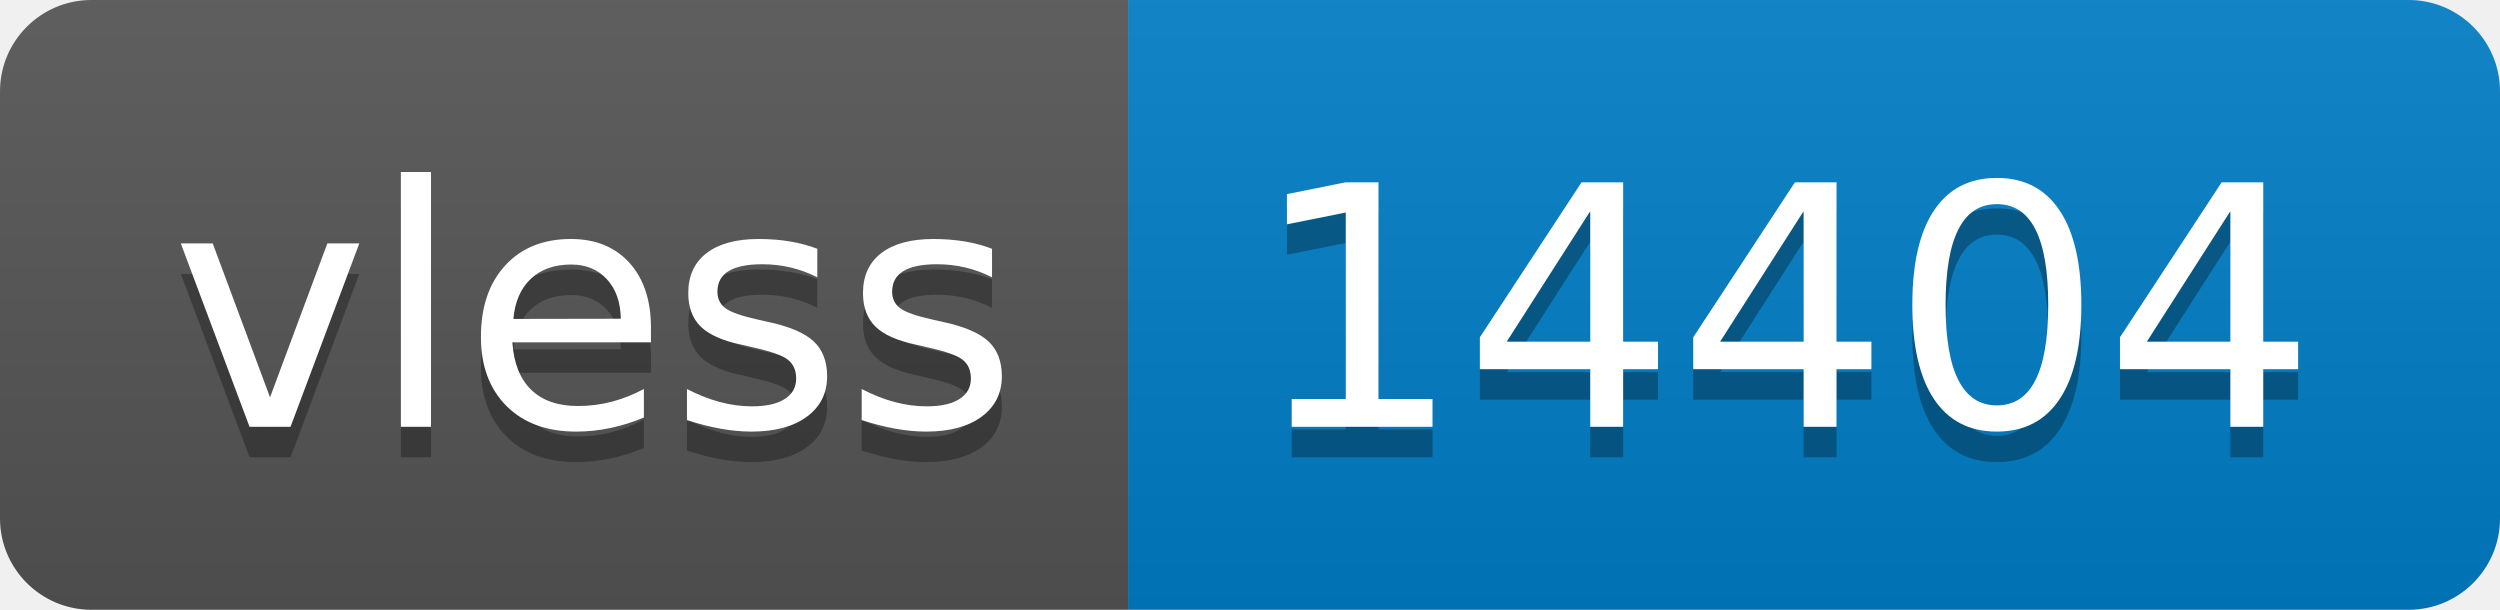
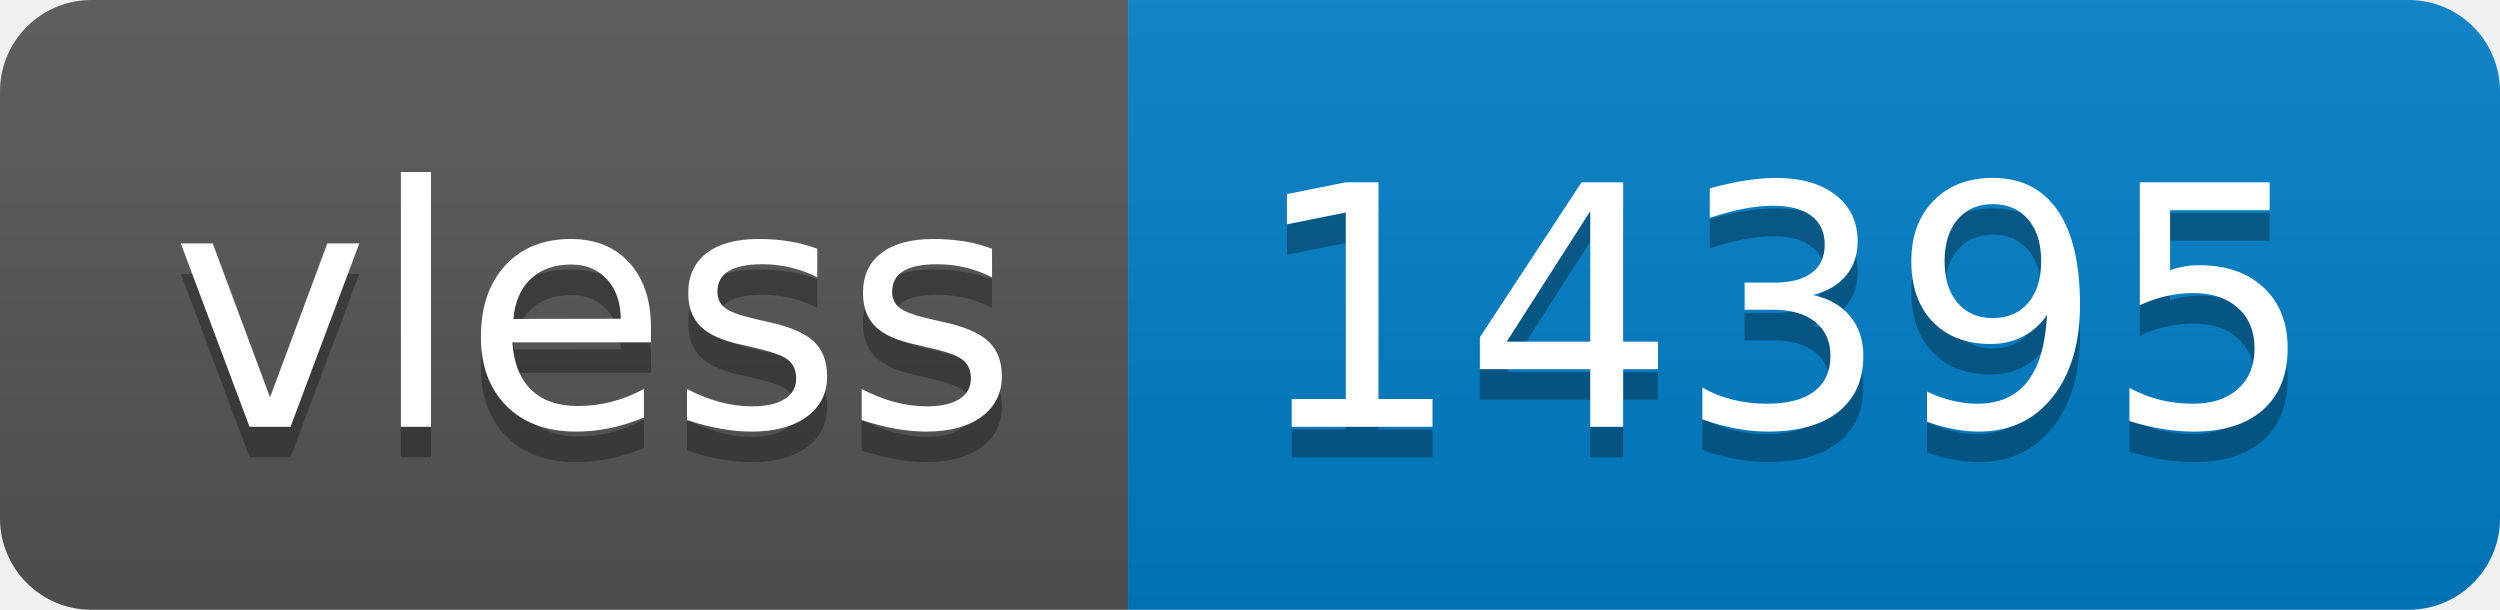
- <svg xmlns="http://www.w3.org/2000/svg" width="82" height="20" role="img" aria-label="vless: 14404">
+ <svg xmlns="http://www.w3.org/2000/svg" width="82" height="20" role="img" aria-label="vless: 14395">
  <linearGradient id="s" x2="0" y2="100%">
    <stop offset="0" stop-color="#bbb" stop-opacity=".1" />
    <stop offset="1" stop-opacity=".1" />
  </linearGradient>
  <clipPath id="r">
    <rect width="82" height="20" rx="3" fill="#fff" />
  </clipPath>
  <g clip-path="url(#r)">
    <rect width="37" height="20" fill="#555" />
    <rect x="37" width="45" height="20" fill="#007ec6" />
    <rect width="82" height="20" fill="url(#s)" />
  </g>
  <g fill="#fff" text-anchor="middle" font-family="Verdana,Geneva,DejaVu Sans,sans-serif" text-rendering="geometricPrecision" font-size="110">
    <text aria-hidden="true" x="195" y="150" fill="#010101" fill-opacity=".3" transform="scale(.1)" textLength="270">vless</text>
    <text x="195" y="140" transform="scale(.1)" fill="#fff" textLength="270">vless</text>
-     <text aria-hidden="true" x="585" y="150" fill="#010101" fill-opacity=".3" transform="scale(.1)" textLength="350">14404</text>
-     <text x="585" y="140" transform="scale(.1)" fill="#fff" textLength="350">14404</text>
+     <text aria-hidden="true" x="585" y="150" fill="#010101" fill-opacity=".3" transform="scale(.1)" textLength="350">14395</text>
+     <text x="585" y="140" transform="scale(.1)" fill="#fff" textLength="350">14395</text>
  </g>
</svg>
